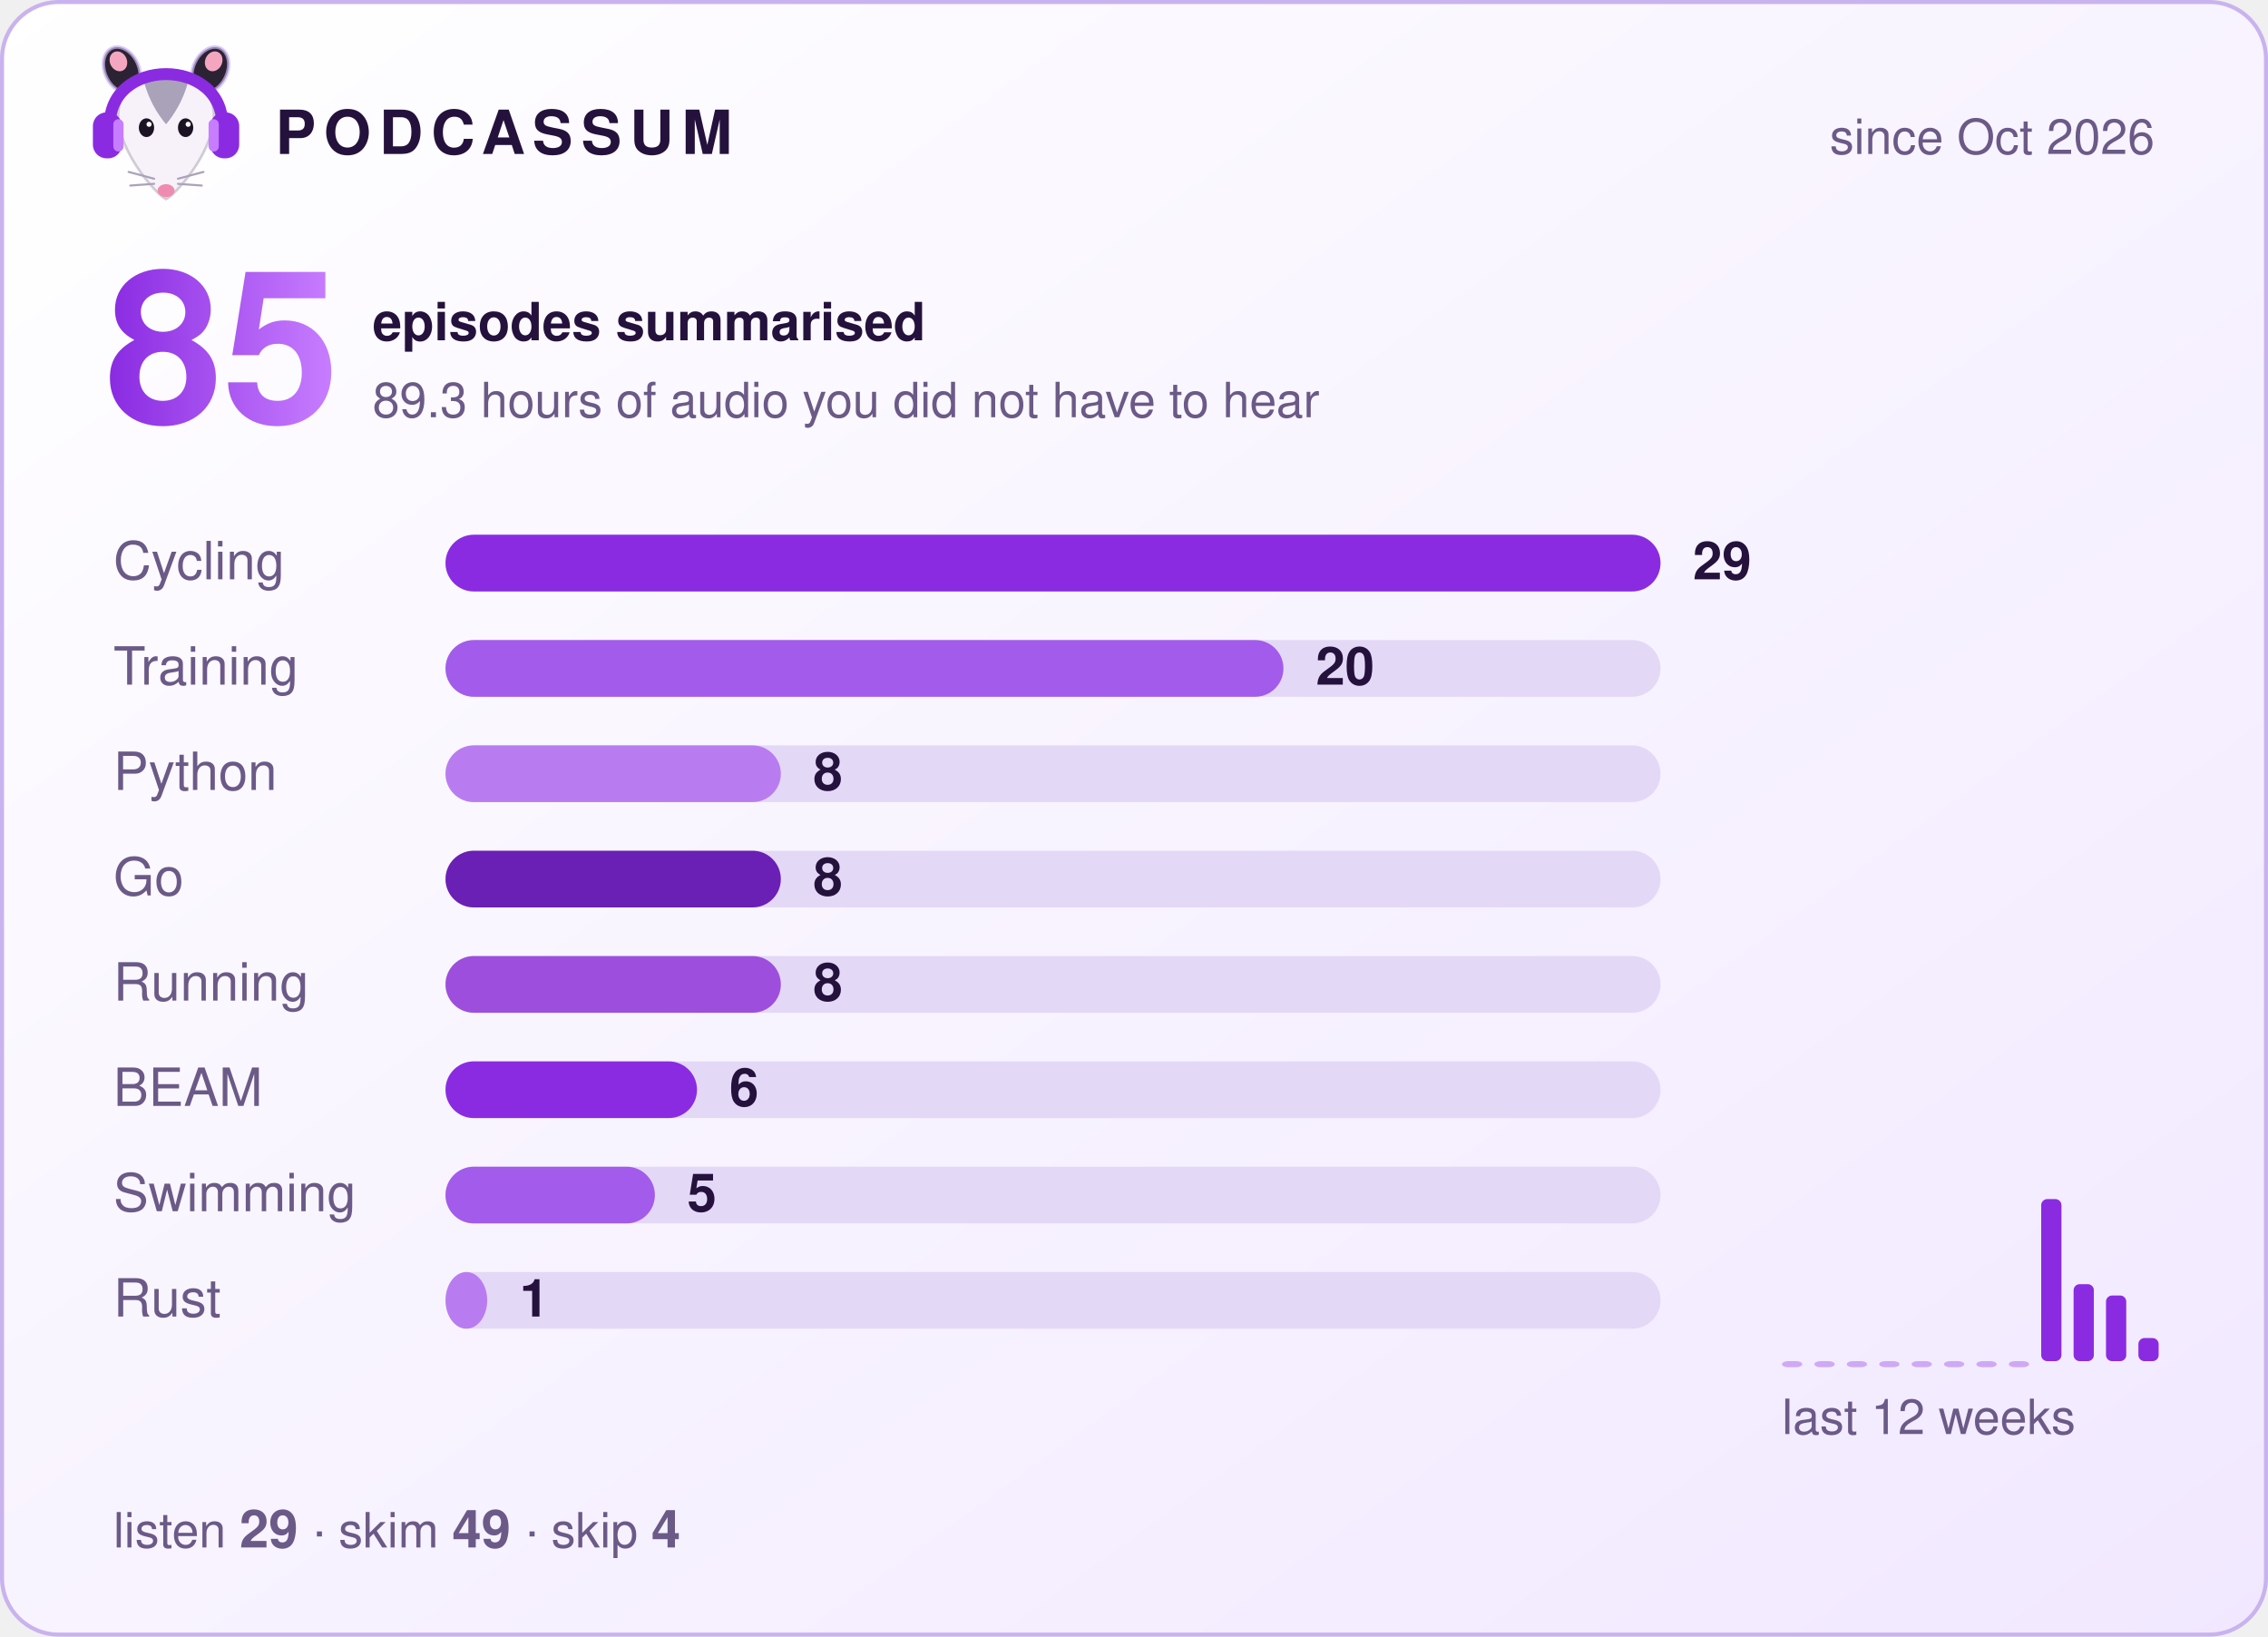
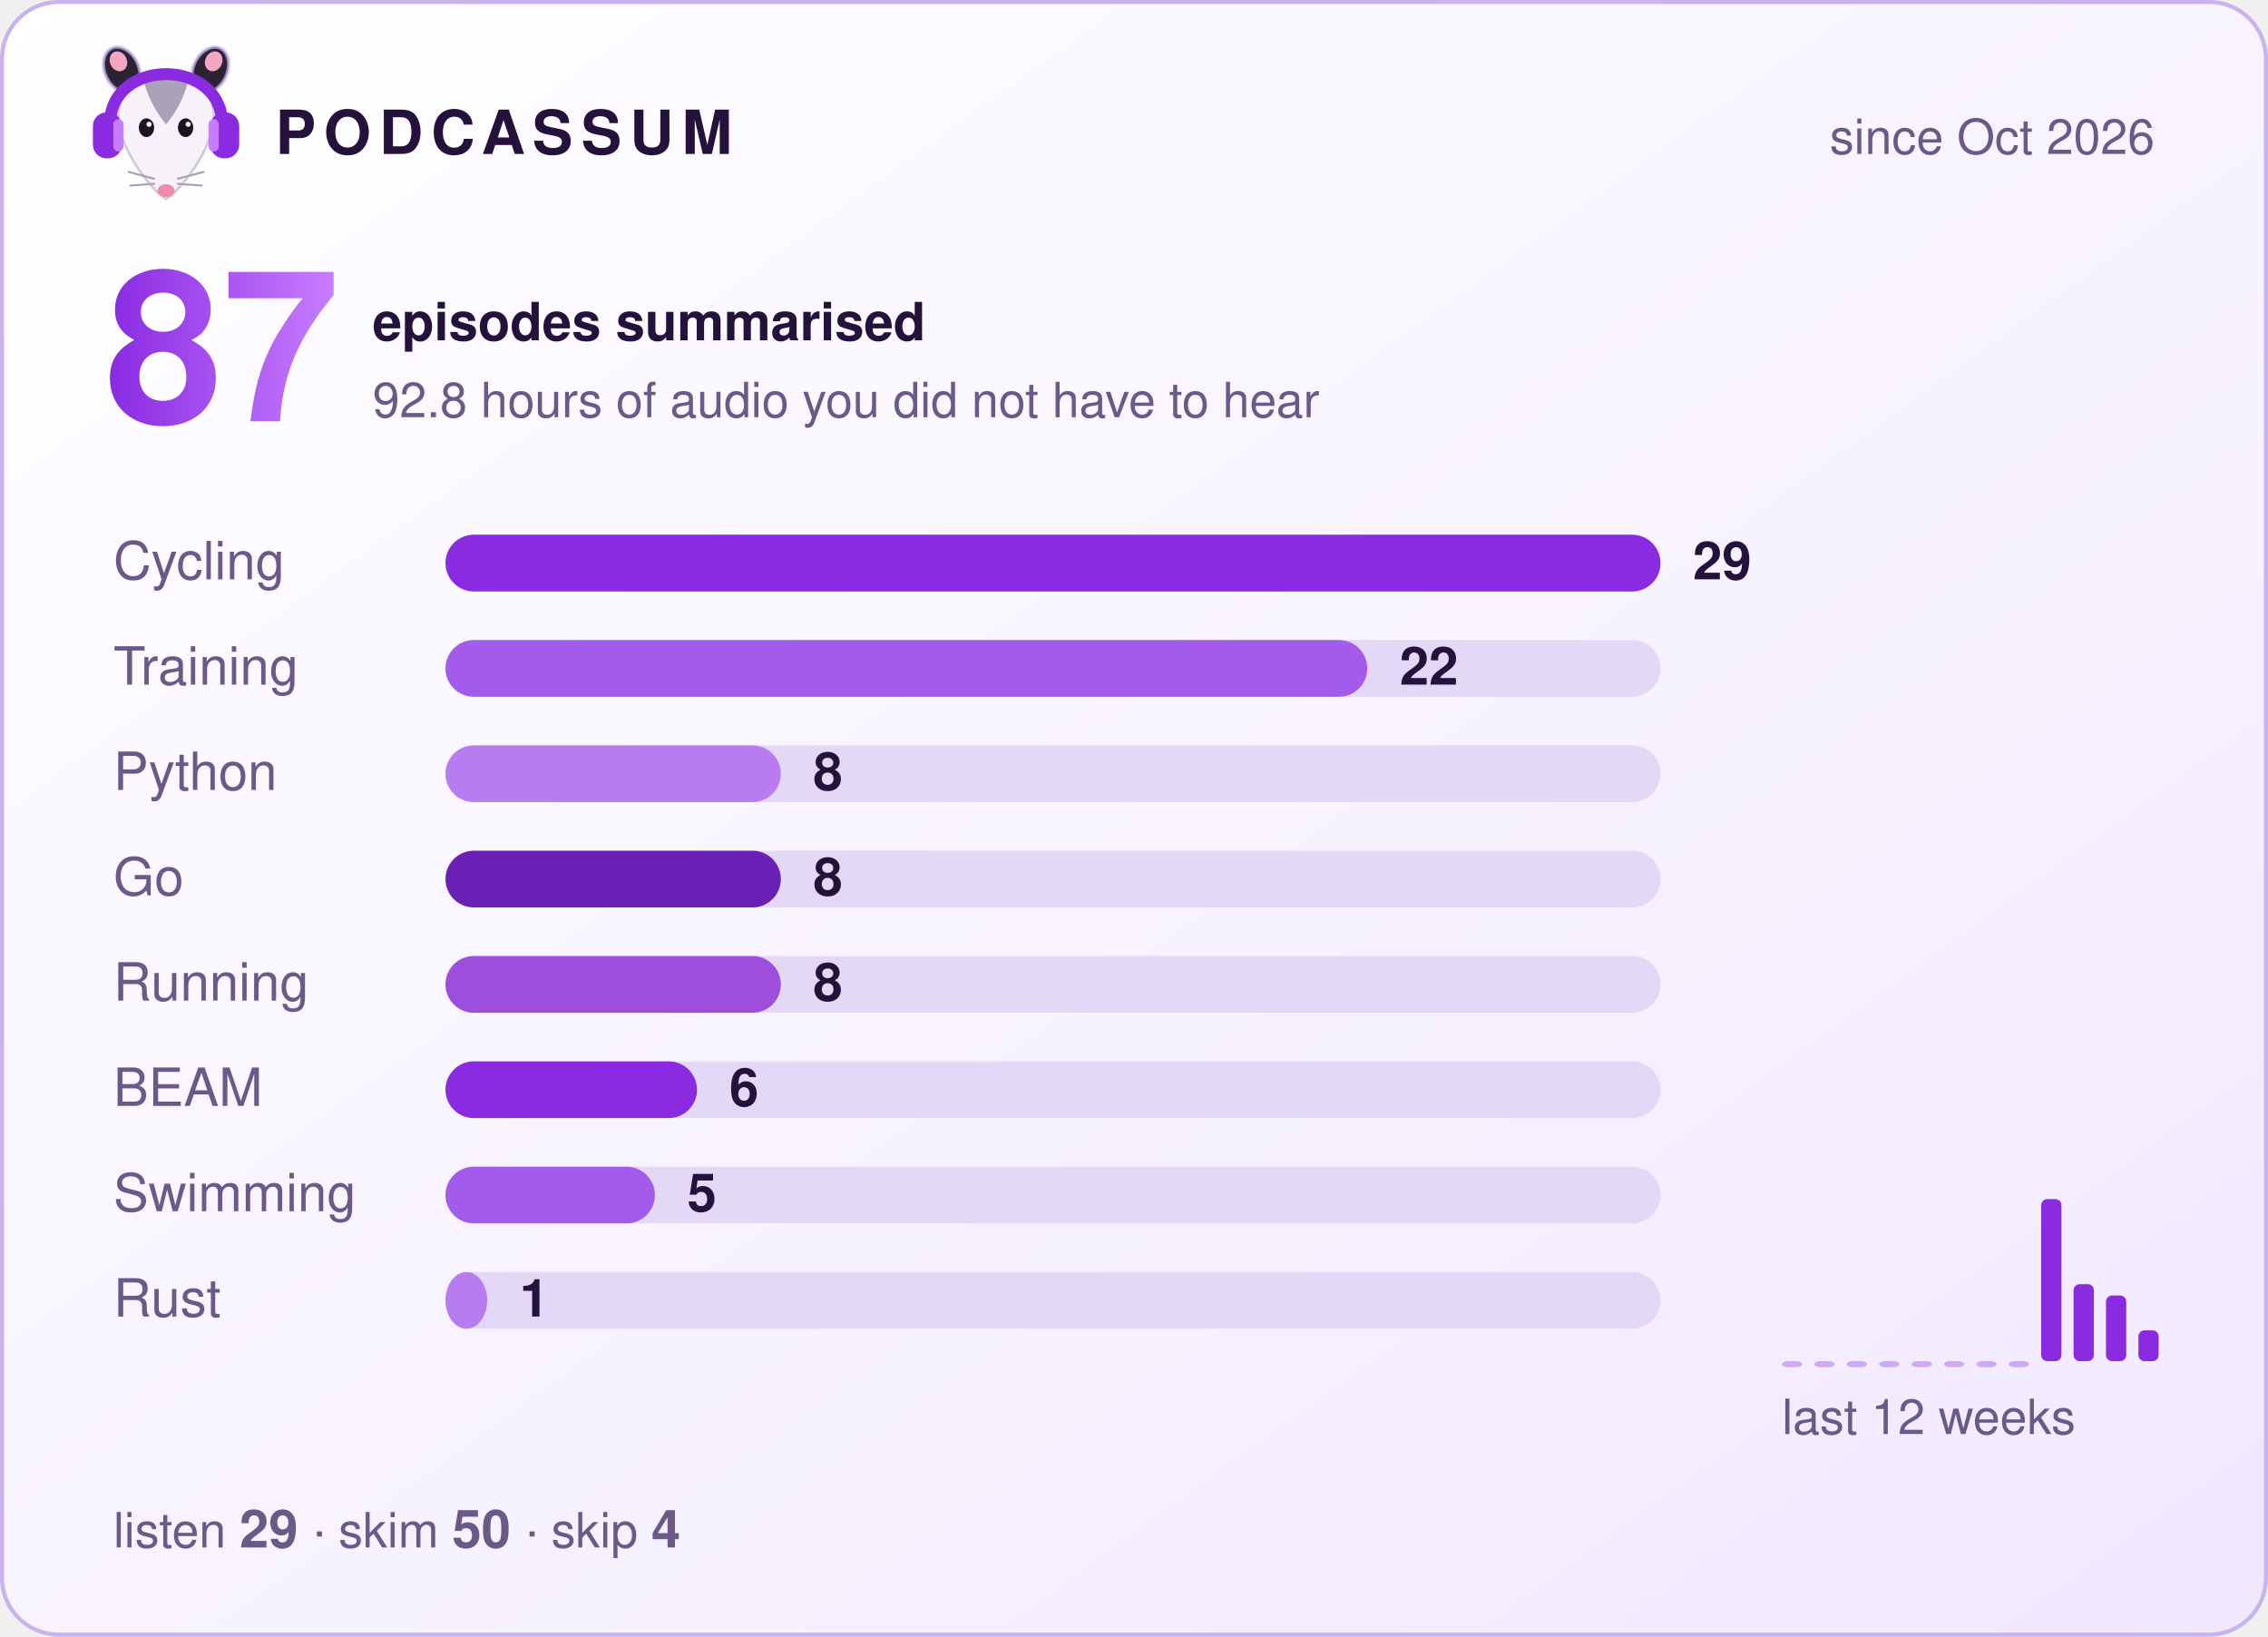
- <svg xmlns="http://www.w3.org/2000/svg" width="560" height="404" viewBox="0 0 560 404" role="img" aria-label="Podcassum: 85 episodes summarised">
+ <svg xmlns="http://www.w3.org/2000/svg" width="560" height="404" viewBox="0 0 560 404" role="img" aria-label="Podcassum: 87 episodes summarised">
  <defs>
    <linearGradient id="bg" x1="0" y1="0" x2="1" y2="1">
      <stop offset="0" stop-color="#ffffff" />
      <stop offset="1" stop-color="#f1e8ff" />
    </linearGradient>
    <linearGradient id="num" x1="0" y1="0" x2="1" y2="0">
      <stop offset="0" stop-color="#8A2BE2" />
      <stop offset="1" stop-color="#C77DFF" />
    </linearGradient>
  </defs>
  <style>
  text { font-family: -apple-system, "Segoe UI", Helvetica, Arial, sans-serif; fill: #24123d; }
  .title { font-size: 15px; font-weight: 700; letter-spacing: 2px; }
  .dim { font-size: 12px; fill: #6b5a87; }
  .big { font-size: 52px; font-weight: 800; fill: url(#num); }
  .label { font-size: 13px; fill: #6b5a87; }
  .count { font-size: 13px; font-weight: 700; }
  .bar { transform-box: fill-box; transform-origin: left; animation: grow 0.9s cubic-bezier(.2,.8,.2,1) both; }
  @keyframes grow { from { transform: scaleX(0); } to { transform: scaleX(1); } }
</style>
  <rect x="0.5" y="0.5" width="559" height="403" rx="14" fill="url(#bg)" stroke="#c9b3ee" />
  <g transform="translate(20,8) scale(0.42)">
    <ellipse cx="24" cy="22" rx="10" ry="14" transform="rotate(-25 24 22)" fill="#2b2233" stroke="#C9B3EE" stroke-opacity=".7" stroke-width="2" />
    <ellipse cx="76" cy="22" rx="10" ry="14" transform="rotate(25 76 22)" fill="#2b2233" stroke="#C9B3EE" stroke-opacity=".7" stroke-width="2" />
    <ellipse cx="22" cy="17" rx="5" ry="6" transform="rotate(-25 22 17)" fill="#f4a6c1" />
    <ellipse cx="78" cy="17" rx="5" ry="6" transform="rotate(25 78 17)" fill="#f4a6c1" />
    <path d="M50 98 C44 95 24 72 22 52 C20 34 35 26 50 26 C65 26 80 34 78 52 C76 72 56 95 50 98 Z" fill="#f7f2fa" stroke="#2b2233" stroke-opacity=".2" stroke-width="1.5" />
    <path d="M37 29 C43 24 57 24 63 29 C60 40 55 48 50 54 C45 48 40 40 37 29 Z" fill="#aaa2b8" />
    <ellipse cx="38.5" cy="56" rx="4.5" ry="5.5" fill="#1c1424" />
    <ellipse cx="61.5" cy="56" rx="4.5" ry="5.5" fill="#1c1424" />
    <circle cx="40" cy="54" r="1.5" fill="#fff" />
    <circle cx="63" cy="54" r="1.5" fill="#fff" />
    <ellipse cx="50" cy="93" rx="5" ry="3.8" fill="#f08bb0" />
    <g stroke="#aaa2b8" stroke-width="1.2" stroke-linecap="round">
      <path d="M43 86 L28 82 M43 89 L29 90 M57 86 L72 82 M57 89 L71 90" />
    </g>
    <path d="M17 56 C15 14 85 14 83 56" fill="none" stroke="#8A2BE2" stroke-width="7" stroke-linecap="round" />
    <rect x="7" y="47" width="17" height="27" rx="8" fill="#8A2BE2" />
    <rect x="76" y="47" width="17" height="27" rx="8" fill="#8A2BE2" />
    <rect x="19" y="51" width="6" height="19" rx="3" fill="#C77DFF" />
    <rect x="75" y="51" width="6" height="19" rx="3" fill="#C77DFF" />
  </g>
  <text x="68" y="38" class="title">PODCASSUM</text>
  <text x="532" y="38" class="dim" text-anchor="end">since Oct 2026</text>
-   <text x="26" y="104" class="big">85</text>
+   <text x="26" y="104" class="big">87</text>
  <text x="92" y="84" class="count">episodes summarised</text>
-   <text x="92" y="103" class="dim">89.3 hours of audio you did not have to hear</text>
+   <text x="92" y="103" class="dim">92.8 hours of audio you did not have to hear</text>
  <text x="28" y="143" class="label">Cycling</text>
  <rect x="110" y="132" width="300" height="14" rx="7" fill="#e4d8f7" />
  <rect x="110" y="132" width="300.0" height="14" rx="7" fill="#8A2BE2" class="bar" style="animation-delay:0.00s" />
  <text x="418.0" y="143" class="count">29</text>
  <text x="28" y="169" class="label">Training</text>
  <rect x="110" y="158" width="300" height="14" rx="7" fill="#e4d8f7" />
-   <rect x="110" y="158" width="206.9" height="14" rx="7" fill="#A35BEB" class="bar" style="animation-delay:0.15s" />
-   <text x="324.9" y="169" class="count">20</text>
+   <rect x="110" y="158" width="227.6" height="14" rx="7" fill="#A35BEB" class="bar" style="animation-delay:0.15s" />
+   <text x="345.6" y="169" class="count">22</text>
  <text x="28" y="195" class="label">Python</text>
  <rect x="110" y="184" width="300" height="14" rx="7" fill="#e4d8f7" />
  <rect x="110" y="184" width="82.8" height="14" rx="7" fill="#B97CF0" class="bar" style="animation-delay:0.30s" />
  <text x="200.8" y="195" class="count">8</text>
  <text x="28" y="221" class="label">Go</text>
  <rect x="110" y="210" width="300" height="14" rx="7" fill="#e4d8f7" />
  <rect x="110" y="210" width="82.8" height="14" rx="7" fill="#6A1FB5" class="bar" style="animation-delay:0.45s" />
  <text x="200.8" y="221" class="count">8</text>
  <text x="28" y="247" class="label">Running</text>
  <rect x="110" y="236" width="300" height="14" rx="7" fill="#e4d8f7" />
  <rect x="110" y="236" width="82.8" height="14" rx="7" fill="#9D4EDD" class="bar" style="animation-delay:0.60s" />
  <text x="200.8" y="247" class="count">8</text>
  <text x="28" y="273" class="label">BEAM</text>
  <rect x="110" y="262" width="300" height="14" rx="7" fill="#e4d8f7" />
  <rect x="110" y="262" width="62.1" height="14" rx="7" fill="#8A2BE2" class="bar" style="animation-delay:0.75s" />
  <text x="180.1" y="273" class="count">6</text>
  <text x="28" y="299" class="label">Swimming</text>
  <rect x="110" y="288" width="300" height="14" rx="7" fill="#e4d8f7" />
  <rect x="110" y="288" width="51.7" height="14" rx="7" fill="#A35BEB" class="bar" style="animation-delay:0.90s" />
  <text x="169.7" y="299" class="count">5</text>
  <text x="28" y="325" class="label">Rust</text>
  <rect x="110" y="314" width="300" height="14" rx="7" fill="#e4d8f7" />
  <rect x="110" y="314" width="10.3" height="14" rx="7" fill="#B97CF0" class="bar" style="animation-delay:1.05s" />
  <text x="128.3" y="325" class="count">1</text>
  <rect x="440" y="336.0" width="5" height="1.5" rx="1.5" fill="#8A2BE2" opacity="0.35" />
  <rect x="448" y="336.0" width="5" height="1.5" rx="1.5" fill="#8A2BE2" opacity="0.35" />
  <rect x="456" y="336.0" width="5" height="1.5" rx="1.5" fill="#8A2BE2" opacity="0.35" />
  <rect x="464" y="336.0" width="5" height="1.5" rx="1.5" fill="#8A2BE2" opacity="0.35" />
  <rect x="472" y="336.0" width="5" height="1.5" rx="1.5" fill="#8A2BE2" opacity="0.35" />
  <rect x="480" y="336.0" width="5" height="1.5" rx="1.5" fill="#8A2BE2" opacity="0.35" />
  <rect x="488" y="336.0" width="5" height="1.5" rx="1.5" fill="#8A2BE2" opacity="0.35" />
  <rect x="496" y="336.0" width="5" height="1.5" rx="1.5" fill="#8A2BE2" opacity="0.35" />
  <rect x="504" y="296.0" width="5" height="40.0" rx="1.5" fill="#8A2BE2" opacity="1" />
  <rect x="512" y="317.0" width="5" height="19.0" rx="1.5" fill="#8A2BE2" opacity="1" />
  <rect x="520" y="319.8" width="5" height="16.2" rx="1.5" fill="#8A2BE2" opacity="1" />
-   <rect x="528" y="330.3" width="5" height="5.7" rx="1.5" fill="#8A2BE2" opacity="1" />
+   <rect x="528" y="328.4" width="5" height="7.6" rx="1.5" fill="#8A2BE2" opacity="1" />
  <text x="440" y="354" class="dim">last 12 weeks</text>
-   <text x="28" y="382" class="dim">listen <tspan class="count">29</tspan>  ·  skim <tspan class="count">49</tspan>  ·  skip <tspan class="count">4</tspan>
+   <text x="28" y="382" class="dim">listen <tspan class="count">29</tspan>  ·  skim <tspan class="count">50</tspan>  ·  skip <tspan class="count">4</tspan>
  </text>
</svg>
